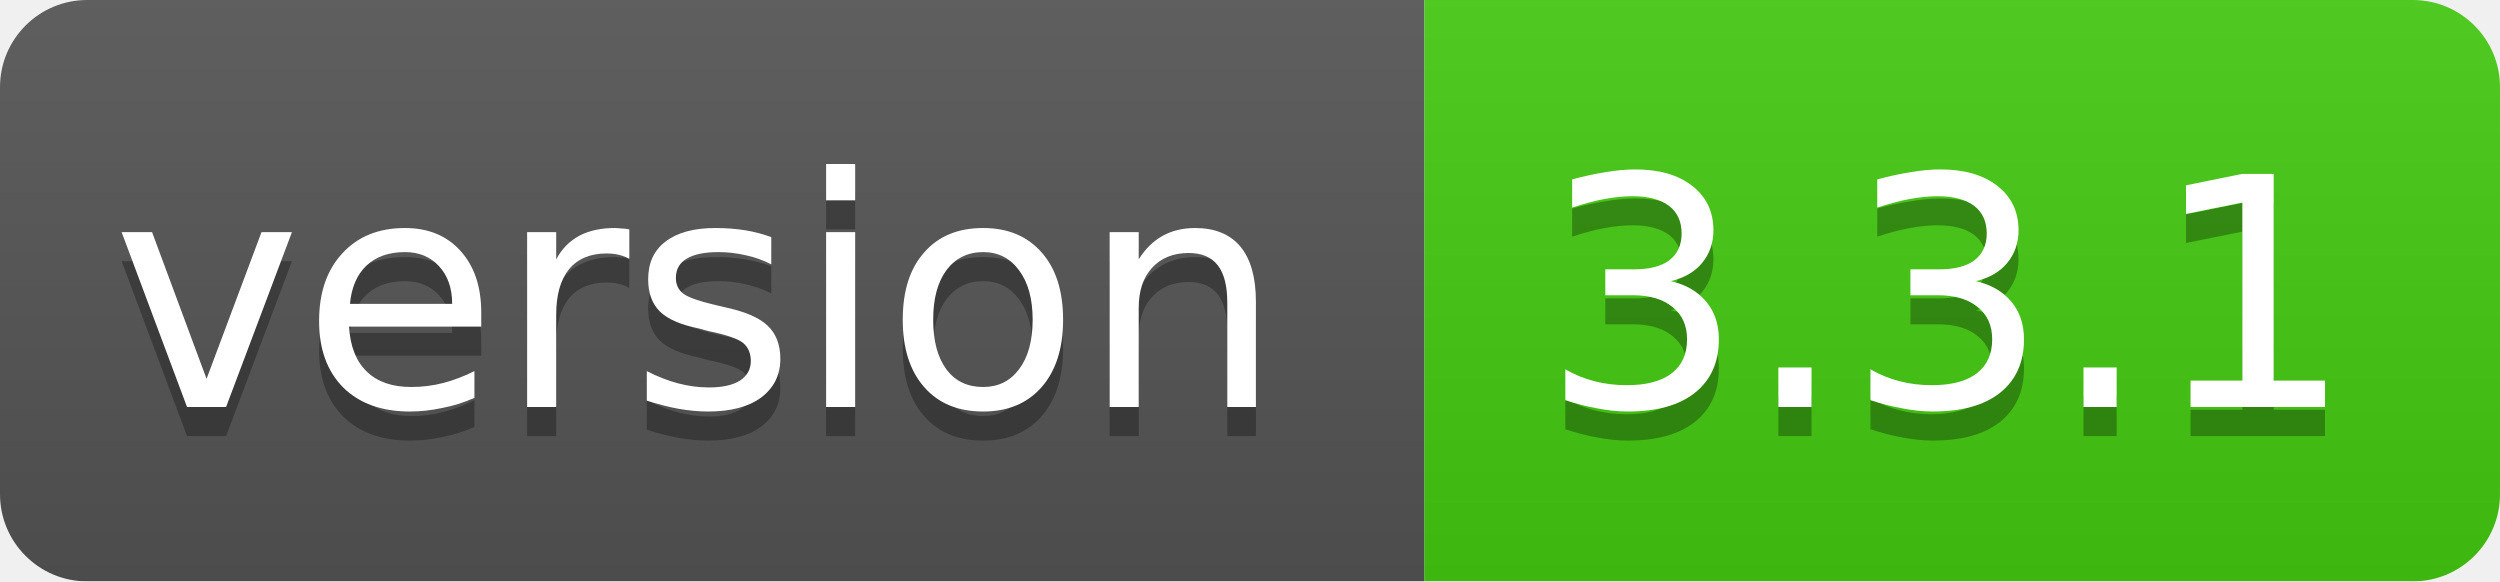
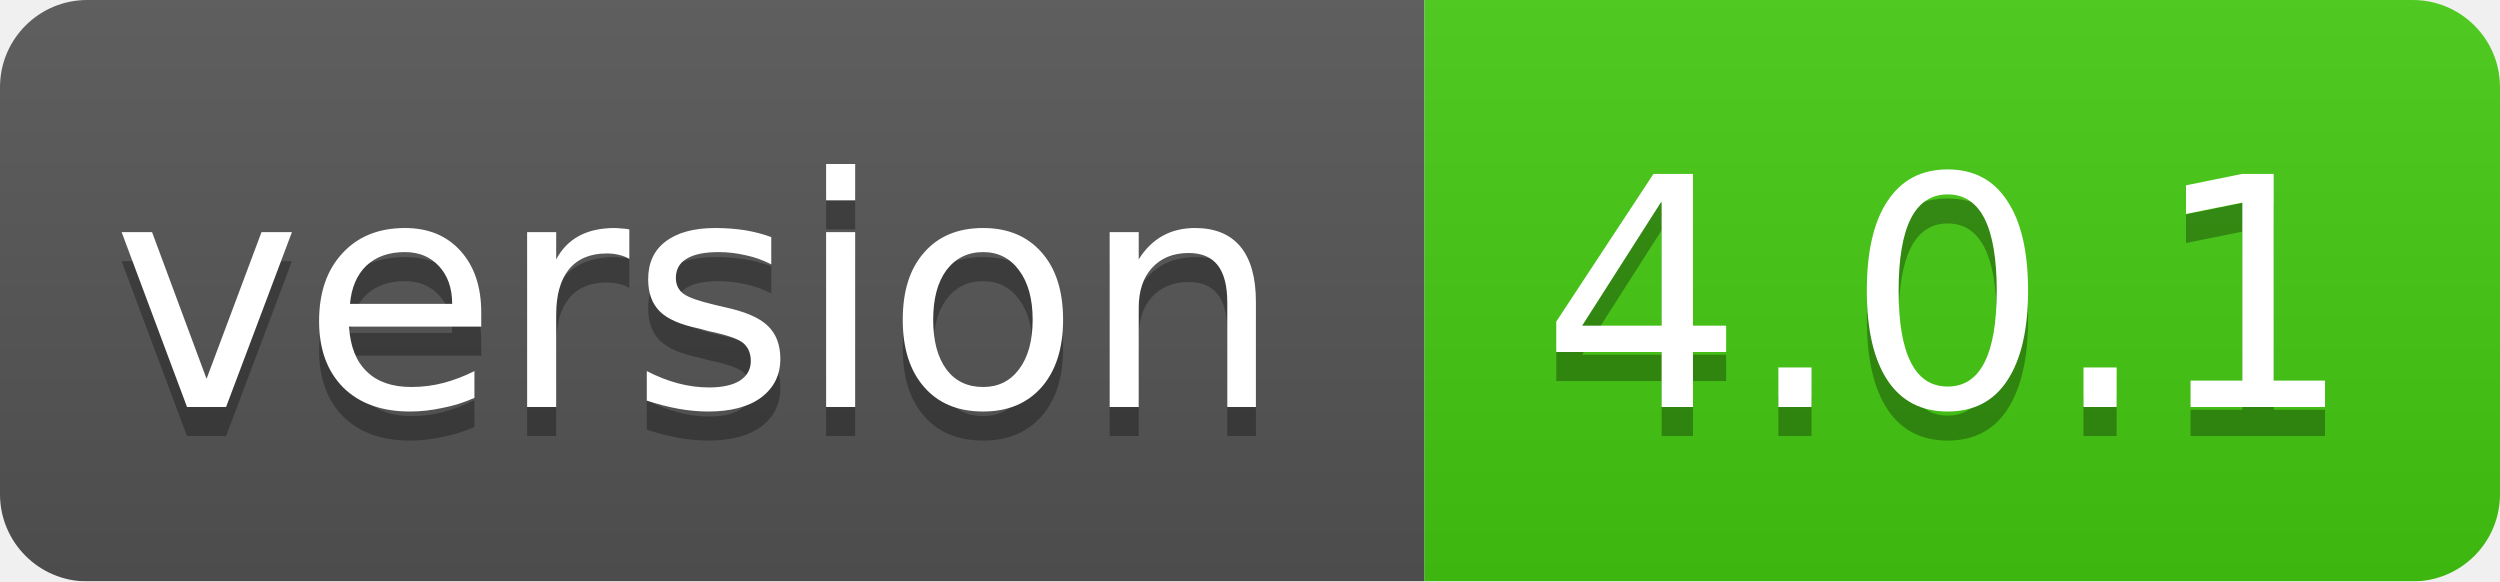
<svg xmlns="http://www.w3.org/2000/svg" width="86" height="20">
  <linearGradient id="smooth" x2="0" y2="100%">
    <stop offset="0" stop-color="#bbb" stop-opacity=".1" />
    <stop offset="1" stop-opacity=".1" />
  </linearGradient>
  <mask id="round">
    <rect width="86" height="20" rx="3" fill="#fff" />
  </mask>
  <g mask="url(#round)">
    <rect width="49" height="20" fill="#555" />
    <rect x="49" width="37" height="20" fill="#44cc11" />
    <rect width="86" height="20" fill="url(#smooth)" />
  </g>
  <g fill="#fff" text-anchor="middle" font-family="DejaVu Sans,Verdana,Geneva,sans-serif" font-size="11">
    <text x="24" y="15" fill="#010101" fill-opacity=".3">version</text>
    <text x="24" y="14">version</text>
-     <text x="67" y="15" fill="#010101" fill-opacity=".3">3.3.1</text>
-     <text x="67" y="14">3.3.1</text>
+     <text x="67" y="15" fill="#010101" fill-opacity=".3">4.0.1</text>
+     <text x="67" y="14">4.0.1</text>
  </g>
</svg>
